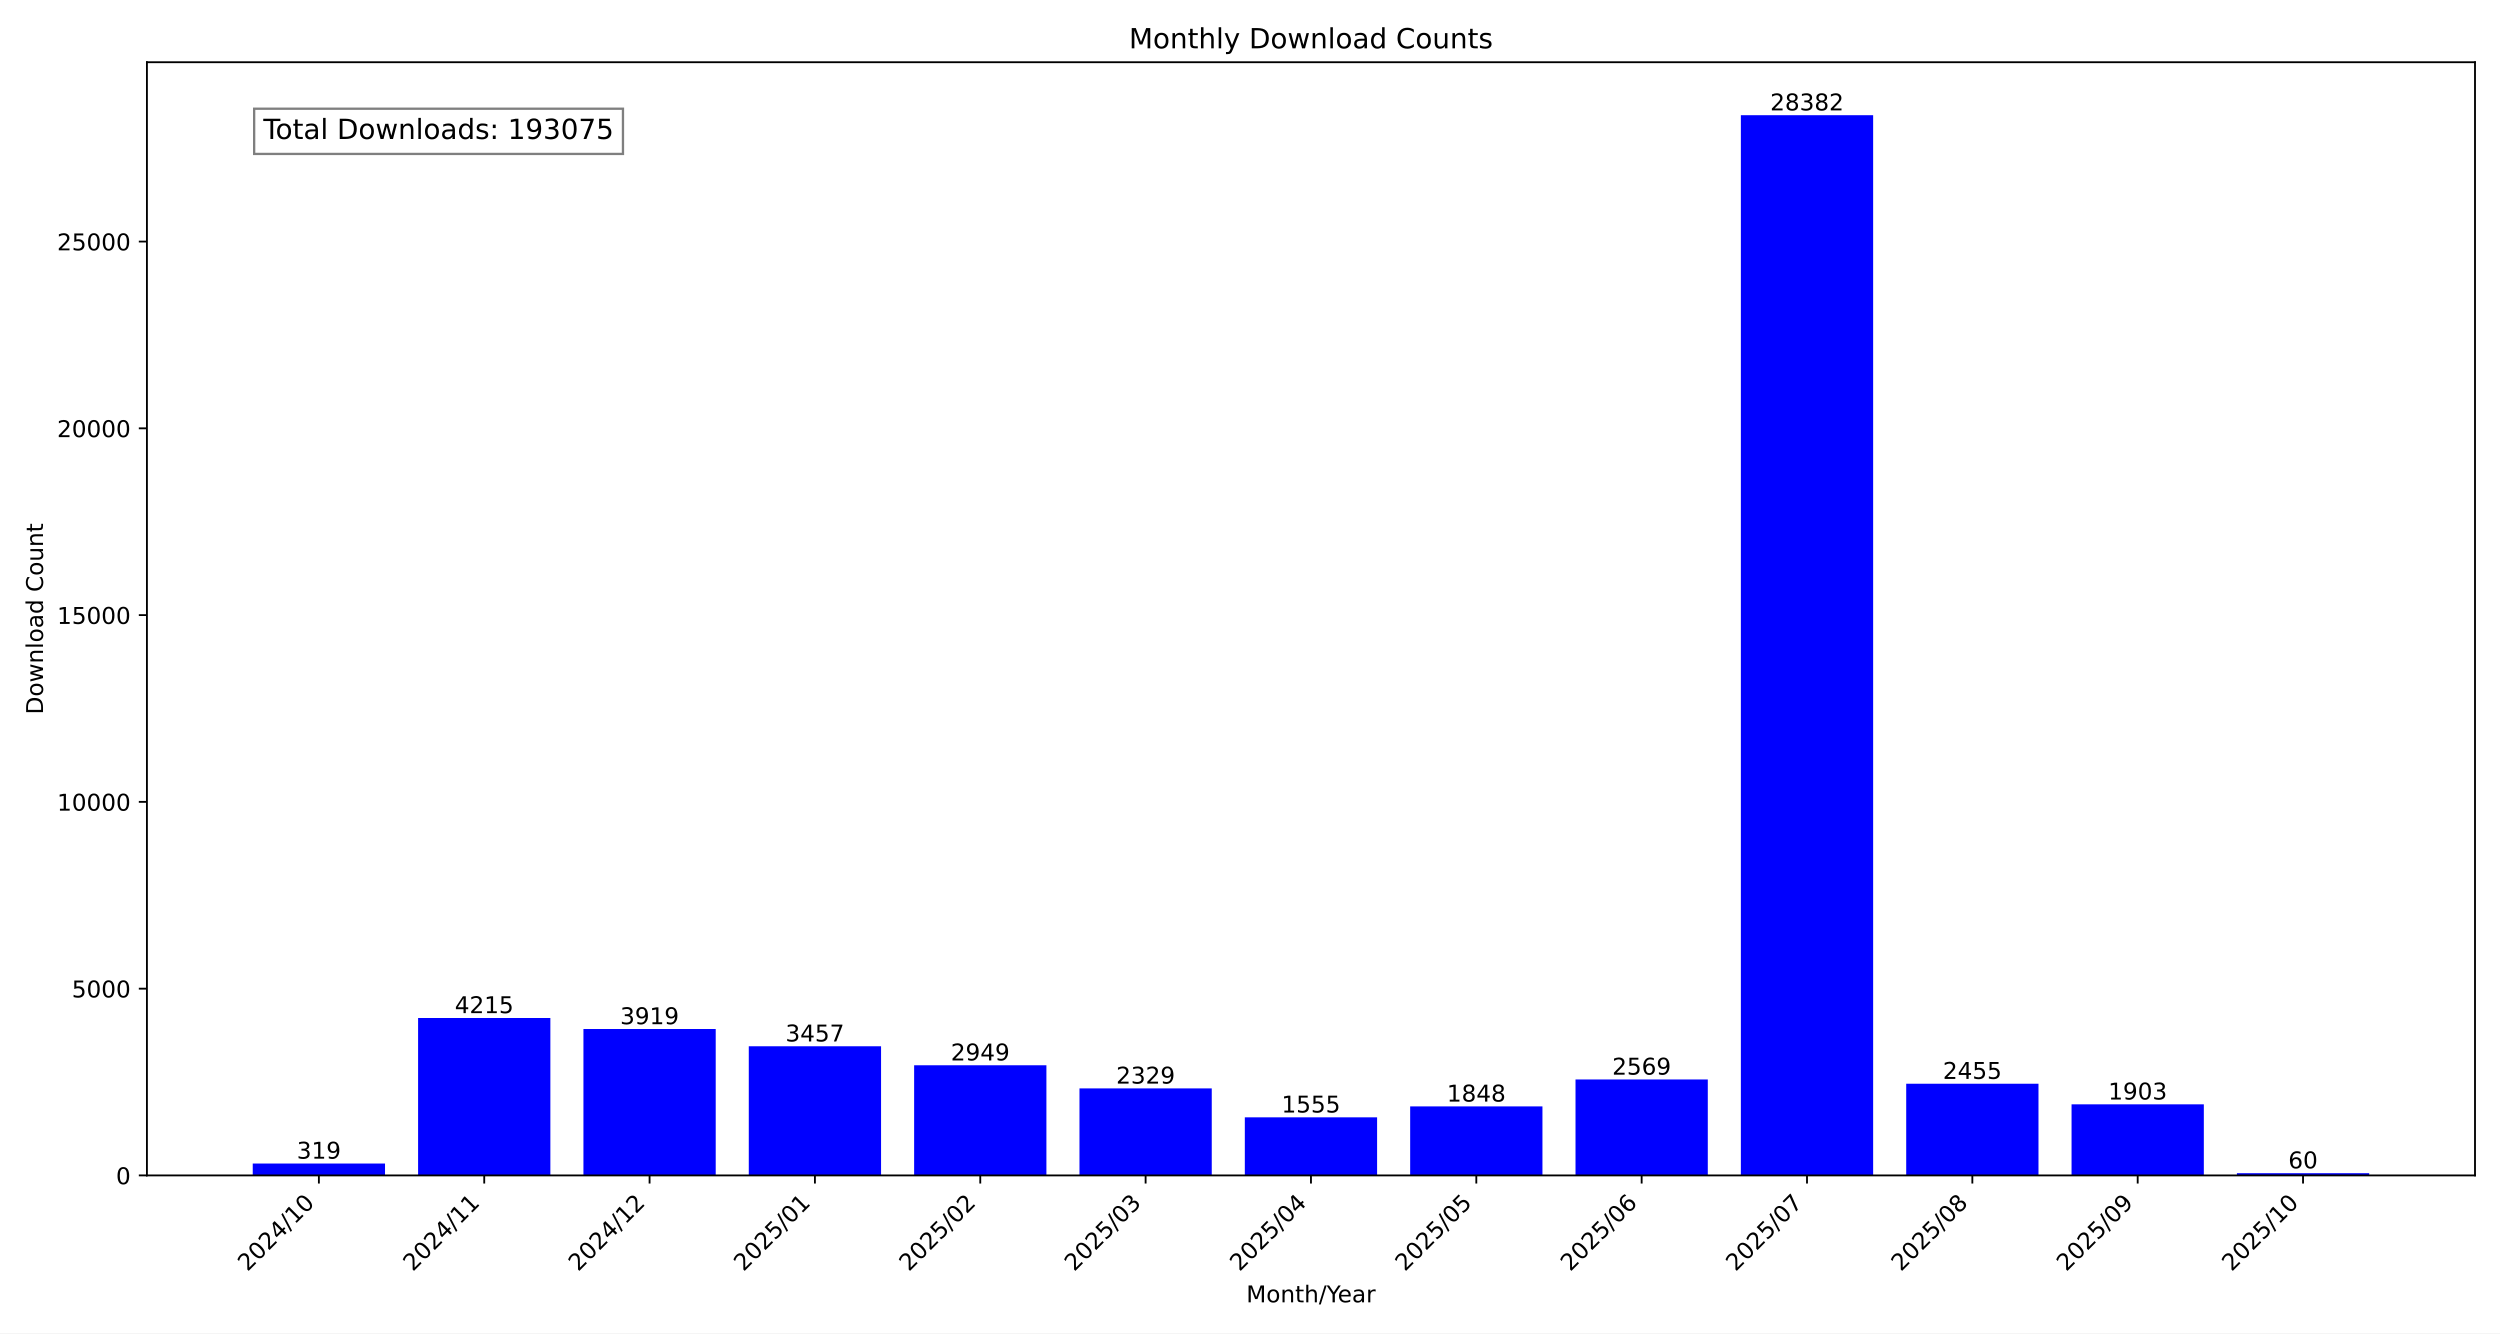
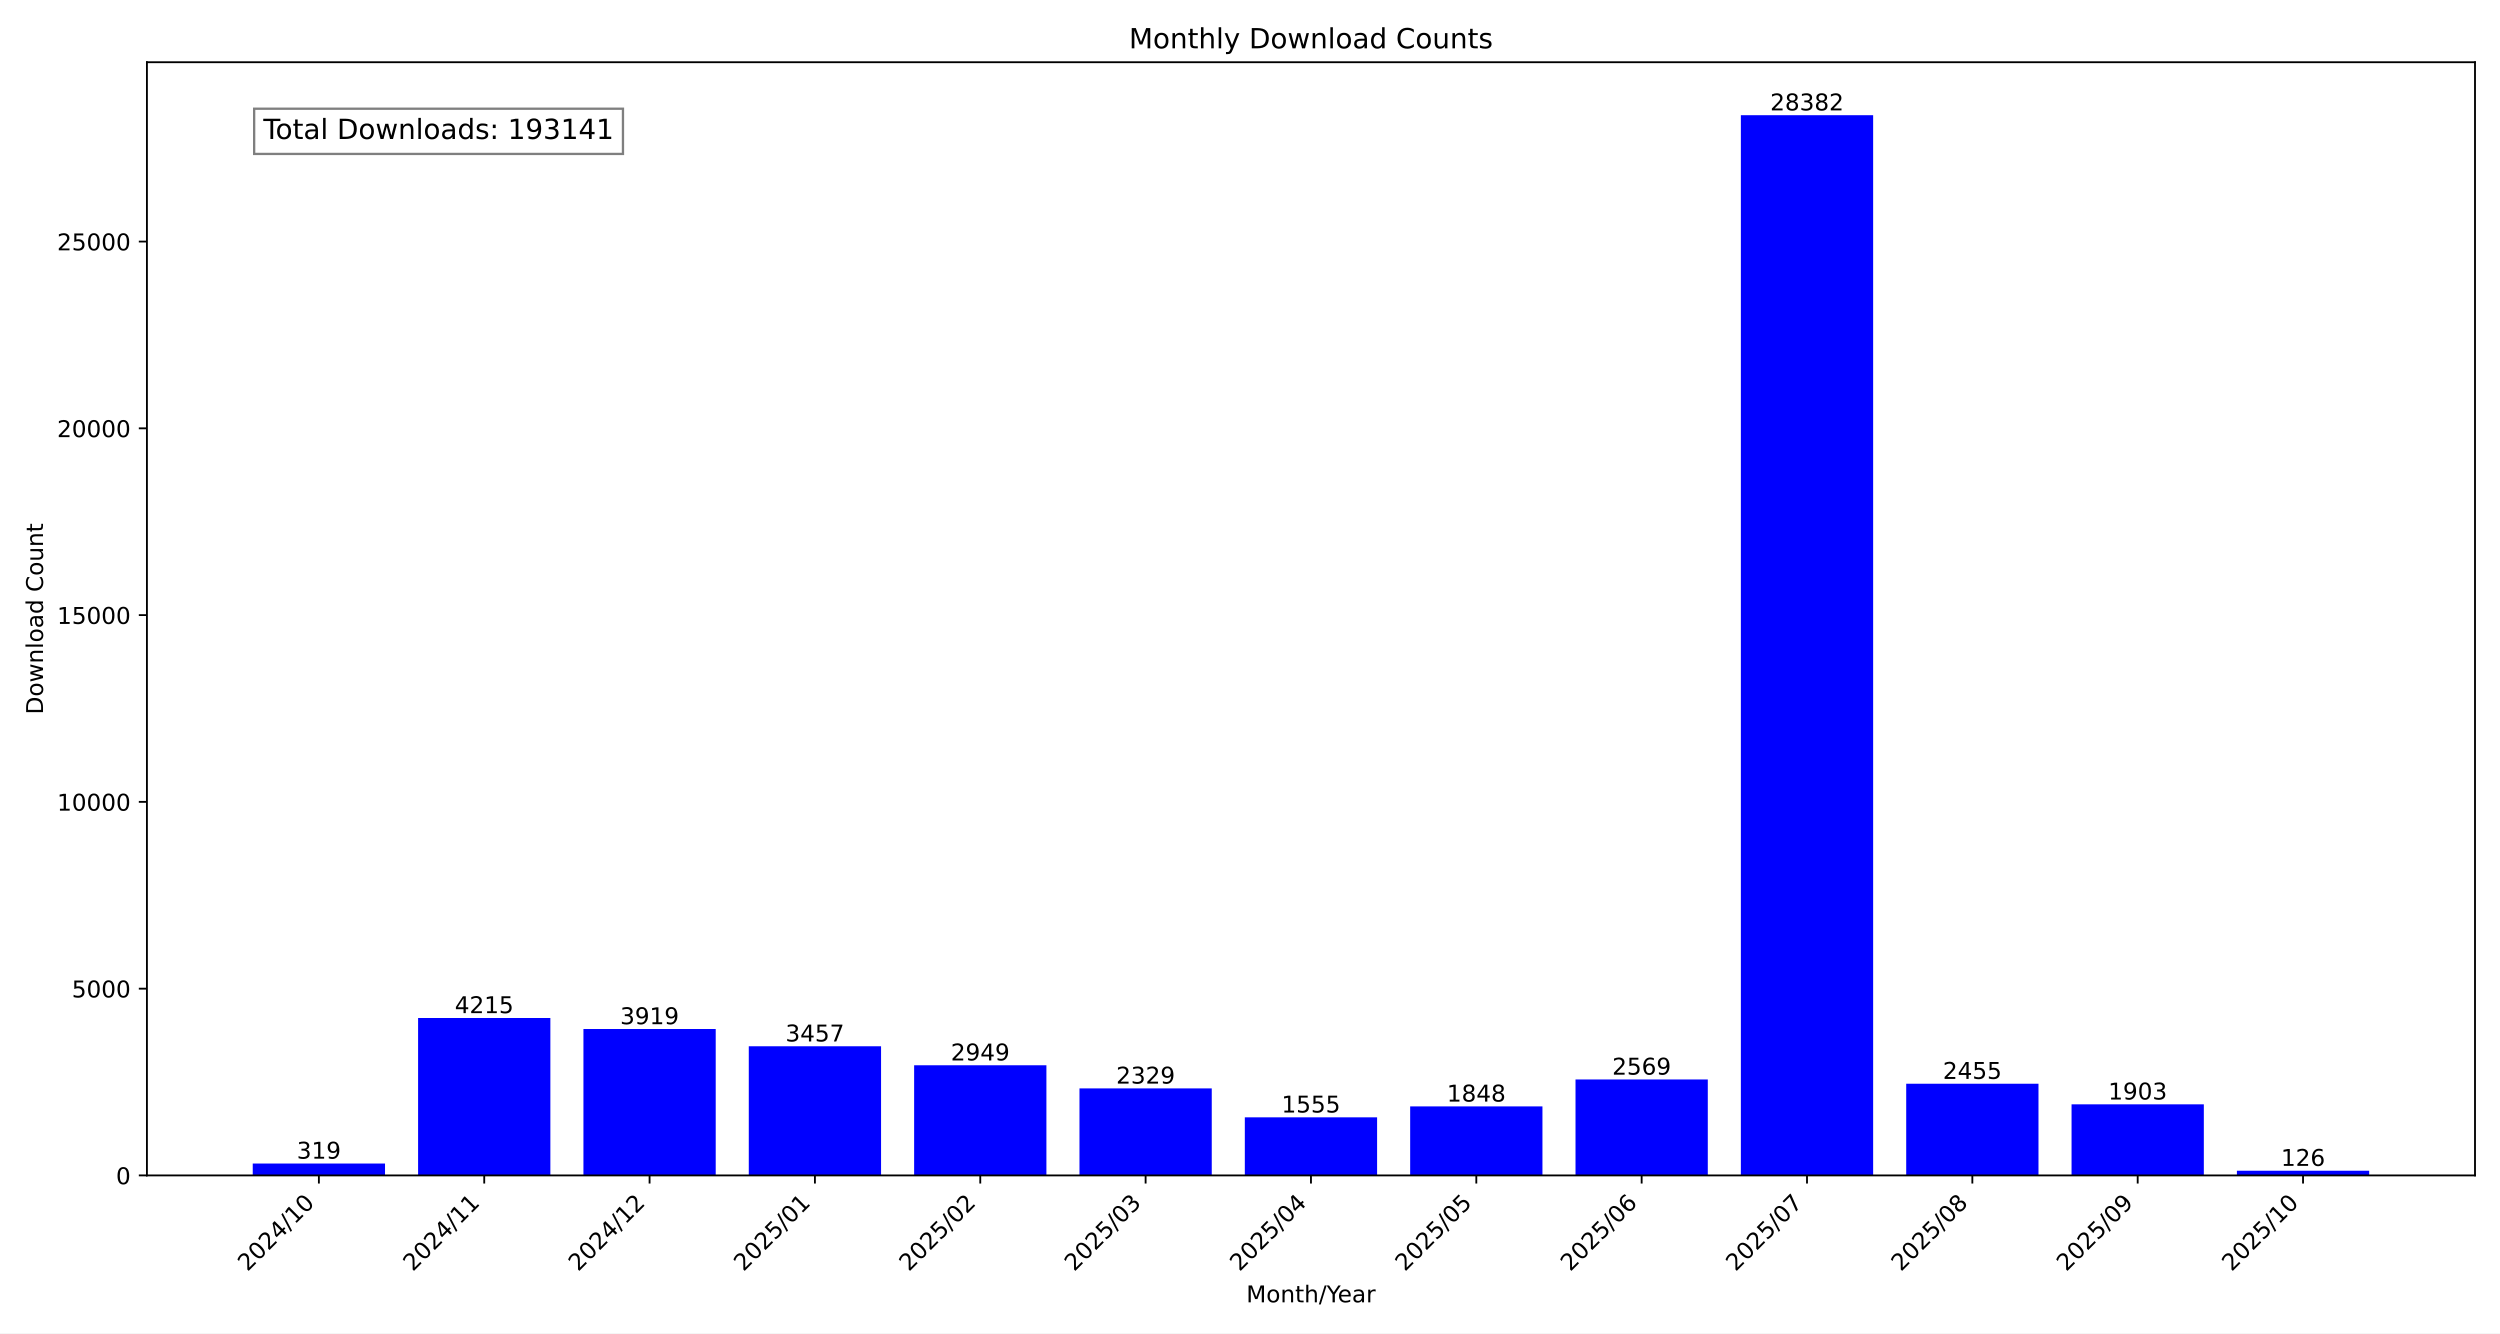
<svg xmlns="http://www.w3.org/2000/svg" xmlns:xlink="http://www.w3.org/1999/xlink" width="1080pt" height="576pt" viewBox="0 0 1080 576" version="1.1">
  <defs>
    <style type="text/css">*{stroke-linejoin: round; stroke-linecap: butt}</style>
  </defs>
  <g id="figure_1">
    <g id="patch_1">
      <path d="M 0 576  L 1080 576  L 1080 0  L 0 0  z " style="fill: #ffffff" />
    </g>
    <g id="axes_1">
      <g id="patch_2">
        <path d="M 63.47 507.782  L 1069.2 507.782  L 1069.2 26.88  L 63.47 26.88  z " style="fill: #ffffff" />
      </g>
      <g id="patch_3">
-         <path d="M 109.185 507.782  L 166.329 507.782  L 166.329 502.634  L 109.185 502.634  z " clip-path="url(#p6f3973103b)" style="fill: #0000ff" />
+         <path d="M 109.185 507.782  L 166.329 507.782  L 166.329 502.634  L 109.185 502.634  z " clip-path="url(#pf868f8eb33)" style="fill: #0000ff" />
      </g>
      <g id="patch_4">
-         <path d="M 180.615 507.782  L 237.758 507.782  L 237.758 439.764  L 180.615 439.764  z " clip-path="url(#p6f3973103b)" style="fill: #0000ff" />
+         <path d="M 180.615 507.782  L 237.758 507.782  L 237.758 439.764  L 180.615 439.764  z " clip-path="url(#pf868f8eb33)" style="fill: #0000ff" />
      </g>
      <g id="patch_5">
-         <path d="M 252.044 507.782  L 309.188 507.782  L 309.188 444.541  L 252.044 444.541  z " clip-path="url(#p6f3973103b)" style="fill: #0000ff" />
+         <path d="M 252.044 507.782  L 309.188 507.782  L 309.188 444.541  L 252.044 444.541  z " clip-path="url(#pf868f8eb33)" style="fill: #0000ff" />
      </g>
      <g id="patch_6">
-         <path d="M 323.474 507.782  L 380.618 507.782  L 380.618 451.996  L 323.474 451.996  z " clip-path="url(#p6f3973103b)" style="fill: #0000ff" />
+         <path d="M 323.474 507.782  L 380.618 507.782  L 380.618 451.996  L 323.474 451.996  z " clip-path="url(#pf868f8eb33)" style="fill: #0000ff" />
      </g>
      <g id="patch_7">
-         <path d="M 394.904 507.782  L 452.048 507.782  L 452.048 460.194  L 394.904 460.194  z " clip-path="url(#p6f3973103b)" style="fill: #0000ff" />
+         <path d="M 394.904 507.782  L 452.048 507.782  L 452.048 460.194  L 394.904 460.194  z " clip-path="url(#pf868f8eb33)" style="fill: #0000ff" />
      </g>
      <g id="patch_8">
-         <path d="M 466.333 507.782  L 523.477 507.782  L 523.477 470.199  L 466.333 470.199  z " clip-path="url(#p6f3973103b)" style="fill: #0000ff" />
+         <path d="M 466.333 507.782  L 523.477 507.782  L 523.477 470.199  L 466.333 470.199  z " clip-path="url(#pf868f8eb33)" style="fill: #0000ff" />
      </g>
      <g id="patch_9">
-         <path d="M 537.763 507.782  L 594.907 507.782  L 594.907 482.689  L 537.763 482.689  z " clip-path="url(#p6f3973103b)" style="fill: #0000ff" />
+         <path d="M 537.763 507.782  L 594.907 507.782  L 594.907 482.689  L 537.763 482.689  z " clip-path="url(#pf868f8eb33)" style="fill: #0000ff" />
      </g>
      <g id="patch_10">
-         <path d="M 609.193 507.782  L 666.337 507.782  L 666.337 477.961  L 609.193 477.961  z " clip-path="url(#p6f3973103b)" style="fill: #0000ff" />
+         <path d="M 609.193 507.782  L 666.337 507.782  L 666.337 477.961  L 609.193 477.961  z " clip-path="url(#pf868f8eb33)" style="fill: #0000ff" />
      </g>
      <g id="patch_11">
-         <path d="M 680.622 507.782  L 737.766 507.782  L 737.766 466.326  L 680.622 466.326  z " clip-path="url(#p6f3973103b)" style="fill: #0000ff" />
+         <path d="M 680.622 507.782  L 737.766 507.782  L 737.766 466.326  L 680.622 466.326  z " clip-path="url(#pf868f8eb33)" style="fill: #0000ff" />
      </g>
      <g id="patch_12">
-         <path d="M 752.052 507.782  L 809.196 507.782  L 809.196 49.78  L 752.052 49.78  z " clip-path="url(#p6f3973103b)" style="fill: #0000ff" />
+         <path d="M 752.052 507.782  L 809.196 507.782  L 809.196 49.78  L 752.052 49.78  z " clip-path="url(#pf868f8eb33)" style="fill: #0000ff" />
      </g>
      <g id="patch_13">
-         <path d="M 823.482 507.782  L 880.626 507.782  L 880.626 468.165  L 823.482 468.165  z " clip-path="url(#p6f3973103b)" style="fill: #0000ff" />
+         <path d="M 823.482 507.782  L 880.626 507.782  L 880.626 468.165  L 823.482 468.165  z " clip-path="url(#pf868f8eb33)" style="fill: #0000ff" />
      </g>
      <g id="patch_14">
-         <path d="M 894.912 507.782  L 952.055 507.782  L 952.055 477.073  L 894.912 477.073  z " clip-path="url(#p6f3973103b)" style="fill: #0000ff" />
+         <path d="M 894.912 507.782  L 952.055 507.782  L 952.055 477.073  L 894.912 477.073  z " clip-path="url(#pf868f8eb33)" style="fill: #0000ff" />
      </g>
      <g id="patch_15">
-         <path d="M 966.341 507.782  L 1023.485 507.782  L 1023.485 506.814  L 966.341 506.814  z " clip-path="url(#p6f3973103b)" style="fill: #0000ff" />
+         <path d="M 966.341 507.782  L 1023.485 507.782  L 1023.485 505.749  L 966.341 505.749  z " clip-path="url(#pf868f8eb33)" style="fill: #0000ff" />
      </g>
      <g id="matplotlib.axis_1">
        <g id="xtick_1">
          <g id="line2d_1">
            <defs>
-               <path id="mba2d83f02d" d="M 0 0  L 0 3.5  " style="stroke: #000000; stroke-width: 0.8" />
+               <path id="m329d35e601" d="M 0 0  L 0 3.5  " style="stroke: #000000; stroke-width: 0.8" />
            </defs>
            <g>
-               <use xlink:href="#mba2d83f02d" x="137.757" y="507.782" style="stroke: #000000; stroke-width: 0.8" />
+               <use xlink:href="#m329d35e601" x="137.757" y="507.782" style="stroke: #000000; stroke-width: 0.8" />
            </g>
          </g>
          <g id="text_1">
            <g transform="translate(106.9104 549.5306) rotate(-45) scale(0.1 -0.1)">
              <defs>
                <path id="DejaVuSans-32" d="M 1228 531  L 3431 531  L 3431 0  L 469 0  L 469 531  Q 828 903 1448 1529  Q 2069 2156 2228 2338  Q 2531 2678 2651 2914  Q 2772 3150 2772 3378  Q 2772 3750 2511 3984  Q 2250 4219 1831 4219  Q 1534 4219 1204 4116  Q 875 4013 500 3803  L 500 4441  Q 881 4594 1212 4672  Q 1544 4750 1819 4750  Q 2544 4750 2975 4387  Q 3406 4025 3406 3419  Q 3406 3131 3298 2873  Q 3191 2616 2906 2266  Q 2828 2175 2409 1742  Q 1991 1309 1228 531  z " transform="scale(0.015625)" />
                <path id="DejaVuSans-30" d="M 2034 4250  Q 1547 4250 1301 3770  Q 1056 3291 1056 2328  Q 1056 1369 1301 889  Q 1547 409 2034 409  Q 2525 409 2770 889  Q 3016 1369 3016 2328  Q 3016 3291 2770 3770  Q 2525 4250 2034 4250  z M 2034 4750  Q 2819 4750 3233 4129  Q 3647 3509 3647 2328  Q 3647 1150 3233 529  Q 2819 -91 2034 -91  Q 1250 -91 836 529  Q 422 1150 422 2328  Q 422 3509 836 4129  Q 1250 4750 2034 4750  z " transform="scale(0.015625)" />
                <path id="DejaVuSans-34" d="M 2419 4116  L 825 1625  L 2419 1625  L 2419 4116  z M 2253 4666  L 3047 4666  L 3047 1625  L 3713 1625  L 3713 1100  L 3047 1100  L 3047 0  L 2419 0  L 2419 1100  L 313 1100  L 313 1709  L 2253 4666  z " transform="scale(0.015625)" />
                <path id="DejaVuSans-2f" d="M 1625 4666  L 2156 4666  L 531 -594  L 0 -594  L 1625 4666  z " transform="scale(0.015625)" />
                <path id="DejaVuSans-31" d="M 794 531  L 1825 531  L 1825 4091  L 703 3866  L 703 4441  L 1819 4666  L 2450 4666  L 2450 531  L 3481 531  L 3481 0  L 794 0  L 794 531  z " transform="scale(0.015625)" />
              </defs>
              <use xlink:href="#DejaVuSans-32" />
              <use xlink:href="#DejaVuSans-30" x="63.623" />
              <use xlink:href="#DejaVuSans-32" x="127.246" />
              <use xlink:href="#DejaVuSans-34" x="190.869" />
              <use xlink:href="#DejaVuSans-2f" x="254.492" />
              <use xlink:href="#DejaVuSans-31" x="288.184" />
              <use xlink:href="#DejaVuSans-30" x="351.807" />
            </g>
          </g>
        </g>
        <g id="xtick_2">
          <g id="line2d_2">
            <g>
-               <use xlink:href="#mba2d83f02d" x="209.187" y="507.782" style="stroke: #000000; stroke-width: 0.8" />
+               <use xlink:href="#m329d35e601" x="209.187" y="507.782" style="stroke: #000000; stroke-width: 0.8" />
            </g>
          </g>
          <g id="text_2">
            <g transform="translate(178.3401 549.5306) rotate(-45) scale(0.1 -0.1)">
              <use xlink:href="#DejaVuSans-32" />
              <use xlink:href="#DejaVuSans-30" x="63.623" />
              <use xlink:href="#DejaVuSans-32" x="127.246" />
              <use xlink:href="#DejaVuSans-34" x="190.869" />
              <use xlink:href="#DejaVuSans-2f" x="254.492" />
              <use xlink:href="#DejaVuSans-31" x="288.184" />
              <use xlink:href="#DejaVuSans-31" x="351.807" />
            </g>
          </g>
        </g>
        <g id="xtick_3">
          <g id="line2d_3">
            <g>
-               <use xlink:href="#mba2d83f02d" x="280.616" y="507.782" style="stroke: #000000; stroke-width: 0.8" />
+               <use xlink:href="#m329d35e601" x="280.616" y="507.782" style="stroke: #000000; stroke-width: 0.8" />
            </g>
          </g>
          <g id="text_3">
            <g transform="translate(249.7698 549.5306) rotate(-45) scale(0.1 -0.1)">
              <use xlink:href="#DejaVuSans-32" />
              <use xlink:href="#DejaVuSans-30" x="63.623" />
              <use xlink:href="#DejaVuSans-32" x="127.246" />
              <use xlink:href="#DejaVuSans-34" x="190.869" />
              <use xlink:href="#DejaVuSans-2f" x="254.492" />
              <use xlink:href="#DejaVuSans-31" x="288.184" />
              <use xlink:href="#DejaVuSans-32" x="351.807" />
            </g>
          </g>
        </g>
        <g id="xtick_4">
          <g id="line2d_4">
            <g>
-               <use xlink:href="#mba2d83f02d" x="352.046" y="507.782" style="stroke: #000000; stroke-width: 0.8" />
+               <use xlink:href="#m329d35e601" x="352.046" y="507.782" style="stroke: #000000; stroke-width: 0.8" />
            </g>
          </g>
          <g id="text_4">
            <g transform="translate(321.1995 549.5306) rotate(-45) scale(0.1 -0.1)">
              <defs>
                <path id="DejaVuSans-35" d="M 691 4666  L 3169 4666  L 3169 4134  L 1269 4134  L 1269 2991  Q 1406 3038 1543 3061  Q 1681 3084 1819 3084  Q 2600 3084 3056 2656  Q 3513 2228 3513 1497  Q 3513 744 3044 326  Q 2575 -91 1722 -91  Q 1428 -91 1123 -41  Q 819 9 494 109  L 494 744  Q 775 591 1075 516  Q 1375 441 1709 441  Q 2250 441 2565 725  Q 2881 1009 2881 1497  Q 2881 1984 2565 2268  Q 2250 2553 1709 2553  Q 1456 2553 1204 2497  Q 953 2441 691 2322  L 691 4666  z " transform="scale(0.015625)" />
              </defs>
              <use xlink:href="#DejaVuSans-32" />
              <use xlink:href="#DejaVuSans-30" x="63.623" />
              <use xlink:href="#DejaVuSans-32" x="127.246" />
              <use xlink:href="#DejaVuSans-35" x="190.869" />
              <use xlink:href="#DejaVuSans-2f" x="254.492" />
              <use xlink:href="#DejaVuSans-30" x="288.184" />
              <use xlink:href="#DejaVuSans-31" x="351.807" />
            </g>
          </g>
        </g>
        <g id="xtick_5">
          <g id="line2d_5">
            <g>
-               <use xlink:href="#mba2d83f02d" x="423.476" y="507.782" style="stroke: #000000; stroke-width: 0.8" />
+               <use xlink:href="#m329d35e601" x="423.476" y="507.782" style="stroke: #000000; stroke-width: 0.8" />
            </g>
          </g>
          <g id="text_5">
            <g transform="translate(392.6292 549.5306) rotate(-45) scale(0.1 -0.1)">
              <use xlink:href="#DejaVuSans-32" />
              <use xlink:href="#DejaVuSans-30" x="63.623" />
              <use xlink:href="#DejaVuSans-32" x="127.246" />
              <use xlink:href="#DejaVuSans-35" x="190.869" />
              <use xlink:href="#DejaVuSans-2f" x="254.492" />
              <use xlink:href="#DejaVuSans-30" x="288.184" />
              <use xlink:href="#DejaVuSans-32" x="351.807" />
            </g>
          </g>
        </g>
        <g id="xtick_6">
          <g id="line2d_6">
            <g>
-               <use xlink:href="#mba2d83f02d" x="494.905" y="507.782" style="stroke: #000000; stroke-width: 0.8" />
+               <use xlink:href="#m329d35e601" x="494.905" y="507.782" style="stroke: #000000; stroke-width: 0.8" />
            </g>
          </g>
          <g id="text_6">
            <g transform="translate(464.0589 549.5306) rotate(-45) scale(0.1 -0.1)">
              <defs>
                <path id="DejaVuSans-33" d="M 2597 2516  Q 3050 2419 3304 2112  Q 3559 1806 3559 1356  Q 3559 666 3084 287  Q 2609 -91 1734 -91  Q 1441 -91 1130 -33  Q 819 25 488 141  L 488 750  Q 750 597 1062 519  Q 1375 441 1716 441  Q 2309 441 2620 675  Q 2931 909 2931 1356  Q 2931 1769 2642 2001  Q 2353 2234 1838 2234  L 1294 2234  L 1294 2753  L 1863 2753  Q 2328 2753 2575 2939  Q 2822 3125 2822 3475  Q 2822 3834 2567 4026  Q 2313 4219 1838 4219  Q 1578 4219 1281 4162  Q 984 4106 628 3988  L 628 4550  Q 988 4650 1302 4700  Q 1616 4750 1894 4750  Q 2613 4750 3031 4423  Q 3450 4097 3450 3541  Q 3450 3153 3228 2886  Q 3006 2619 2597 2516  z " transform="scale(0.015625)" />
              </defs>
              <use xlink:href="#DejaVuSans-32" />
              <use xlink:href="#DejaVuSans-30" x="63.623" />
              <use xlink:href="#DejaVuSans-32" x="127.246" />
              <use xlink:href="#DejaVuSans-35" x="190.869" />
              <use xlink:href="#DejaVuSans-2f" x="254.492" />
              <use xlink:href="#DejaVuSans-30" x="288.184" />
              <use xlink:href="#DejaVuSans-33" x="351.807" />
            </g>
          </g>
        </g>
        <g id="xtick_7">
          <g id="line2d_7">
            <g>
-               <use xlink:href="#mba2d83f02d" x="566.335" y="507.782" style="stroke: #000000; stroke-width: 0.8" />
+               <use xlink:href="#m329d35e601" x="566.335" y="507.782" style="stroke: #000000; stroke-width: 0.8" />
            </g>
          </g>
          <g id="text_7">
            <g transform="translate(535.4886 549.5306) rotate(-45) scale(0.1 -0.1)">
              <use xlink:href="#DejaVuSans-32" />
              <use xlink:href="#DejaVuSans-30" x="63.623" />
              <use xlink:href="#DejaVuSans-32" x="127.246" />
              <use xlink:href="#DejaVuSans-35" x="190.869" />
              <use xlink:href="#DejaVuSans-2f" x="254.492" />
              <use xlink:href="#DejaVuSans-30" x="288.184" />
              <use xlink:href="#DejaVuSans-34" x="351.807" />
            </g>
          </g>
        </g>
        <g id="xtick_8">
          <g id="line2d_8">
            <g>
-               <use xlink:href="#mba2d83f02d" x="637.765" y="507.782" style="stroke: #000000; stroke-width: 0.8" />
+               <use xlink:href="#m329d35e601" x="637.765" y="507.782" style="stroke: #000000; stroke-width: 0.8" />
            </g>
          </g>
          <g id="text_8">
            <g transform="translate(606.9183 549.5306) rotate(-45) scale(0.1 -0.1)">
              <use xlink:href="#DejaVuSans-32" />
              <use xlink:href="#DejaVuSans-30" x="63.623" />
              <use xlink:href="#DejaVuSans-32" x="127.246" />
              <use xlink:href="#DejaVuSans-35" x="190.869" />
              <use xlink:href="#DejaVuSans-2f" x="254.492" />
              <use xlink:href="#DejaVuSans-30" x="288.184" />
              <use xlink:href="#DejaVuSans-35" x="351.807" />
            </g>
          </g>
        </g>
        <g id="xtick_9">
          <g id="line2d_9">
            <g>
-               <use xlink:href="#mba2d83f02d" x="709.194" y="507.782" style="stroke: #000000; stroke-width: 0.8" />
+               <use xlink:href="#m329d35e601" x="709.194" y="507.782" style="stroke: #000000; stroke-width: 0.8" />
            </g>
          </g>
          <g id="text_9">
            <g transform="translate(678.3479 549.5306) rotate(-45) scale(0.1 -0.1)">
              <defs>
                <path id="DejaVuSans-36" d="M 2113 2584  Q 1688 2584 1439 2293  Q 1191 2003 1191 1497  Q 1191 994 1439 701  Q 1688 409 2113 409  Q 2538 409 2786 701  Q 3034 994 3034 1497  Q 3034 2003 2786 2293  Q 2538 2584 2113 2584  z M 3366 4563  L 3366 3988  Q 3128 4100 2886 4159  Q 2644 4219 2406 4219  Q 1781 4219 1451 3797  Q 1122 3375 1075 2522  Q 1259 2794 1537 2939  Q 1816 3084 2150 3084  Q 2853 3084 3261 2657  Q 3669 2231 3669 1497  Q 3669 778 3244 343  Q 2819 -91 2113 -91  Q 1303 -91 875 529  Q 447 1150 447 2328  Q 447 3434 972 4092  Q 1497 4750 2381 4750  Q 2619 4750 2861 4703  Q 3103 4656 3366 4563  z " transform="scale(0.015625)" />
              </defs>
              <use xlink:href="#DejaVuSans-32" />
              <use xlink:href="#DejaVuSans-30" x="63.623" />
              <use xlink:href="#DejaVuSans-32" x="127.246" />
              <use xlink:href="#DejaVuSans-35" x="190.869" />
              <use xlink:href="#DejaVuSans-2f" x="254.492" />
              <use xlink:href="#DejaVuSans-30" x="288.184" />
              <use xlink:href="#DejaVuSans-36" x="351.807" />
            </g>
          </g>
        </g>
        <g id="xtick_10">
          <g id="line2d_10">
            <g>
-               <use xlink:href="#mba2d83f02d" x="780.624" y="507.782" style="stroke: #000000; stroke-width: 0.8" />
+               <use xlink:href="#m329d35e601" x="780.624" y="507.782" style="stroke: #000000; stroke-width: 0.8" />
            </g>
          </g>
          <g id="text_10">
            <g transform="translate(749.7776 549.5306) rotate(-45) scale(0.1 -0.1)">
              <defs>
                <path id="DejaVuSans-37" d="M 525 4666  L 3525 4666  L 3525 4397  L 1831 0  L 1172 0  L 2766 4134  L 525 4134  L 525 4666  z " transform="scale(0.015625)" />
              </defs>
              <use xlink:href="#DejaVuSans-32" />
              <use xlink:href="#DejaVuSans-30" x="63.623" />
              <use xlink:href="#DejaVuSans-32" x="127.246" />
              <use xlink:href="#DejaVuSans-35" x="190.869" />
              <use xlink:href="#DejaVuSans-2f" x="254.492" />
              <use xlink:href="#DejaVuSans-30" x="288.184" />
              <use xlink:href="#DejaVuSans-37" x="351.807" />
            </g>
          </g>
        </g>
        <g id="xtick_11">
          <g id="line2d_11">
            <g>
-               <use xlink:href="#mba2d83f02d" x="852.054" y="507.782" style="stroke: #000000; stroke-width: 0.8" />
+               <use xlink:href="#m329d35e601" x="852.054" y="507.782" style="stroke: #000000; stroke-width: 0.8" />
            </g>
          </g>
          <g id="text_11">
            <g transform="translate(821.2073 549.5306) rotate(-45) scale(0.1 -0.1)">
              <defs>
                <path id="DejaVuSans-38" d="M 2034 2216  Q 1584 2216 1326 1975  Q 1069 1734 1069 1313  Q 1069 891 1326 650  Q 1584 409 2034 409  Q 2484 409 2743 651  Q 3003 894 3003 1313  Q 3003 1734 2745 1975  Q 2488 2216 2034 2216  z M 1403 2484  Q 997 2584 770 2862  Q 544 3141 544 3541  Q 544 4100 942 4425  Q 1341 4750 2034 4750  Q 2731 4750 3128 4425  Q 3525 4100 3525 3541  Q 3525 3141 3298 2862  Q 3072 2584 2669 2484  Q 3125 2378 3379 2068  Q 3634 1759 3634 1313  Q 3634 634 3220 271  Q 2806 -91 2034 -91  Q 1263 -91 848 271  Q 434 634 434 1313  Q 434 1759 690 2068  Q 947 2378 1403 2484  z M 1172 3481  Q 1172 3119 1398 2916  Q 1625 2713 2034 2713  Q 2441 2713 2670 2916  Q 2900 3119 2900 3481  Q 2900 3844 2670 4047  Q 2441 4250 2034 4250  Q 1625 4250 1398 4047  Q 1172 3844 1172 3481  z " transform="scale(0.015625)" />
              </defs>
              <use xlink:href="#DejaVuSans-32" />
              <use xlink:href="#DejaVuSans-30" x="63.623" />
              <use xlink:href="#DejaVuSans-32" x="127.246" />
              <use xlink:href="#DejaVuSans-35" x="190.869" />
              <use xlink:href="#DejaVuSans-2f" x="254.492" />
              <use xlink:href="#DejaVuSans-30" x="288.184" />
              <use xlink:href="#DejaVuSans-38" x="351.807" />
            </g>
          </g>
        </g>
        <g id="xtick_12">
          <g id="line2d_12">
            <g>
-               <use xlink:href="#mba2d83f02d" x="923.483" y="507.782" style="stroke: #000000; stroke-width: 0.8" />
+               <use xlink:href="#m329d35e601" x="923.483" y="507.782" style="stroke: #000000; stroke-width: 0.8" />
            </g>
          </g>
          <g id="text_12">
            <g transform="translate(892.637 549.5306) rotate(-45) scale(0.1 -0.1)">
              <defs>
                <path id="DejaVuSans-39" d="M 703 97  L 703 672  Q 941 559 1184 500  Q 1428 441 1663 441  Q 2288 441 2617 861  Q 2947 1281 2994 2138  Q 2813 1869 2534 1725  Q 2256 1581 1919 1581  Q 1219 1581 811 2004  Q 403 2428 403 3163  Q 403 3881 828 4315  Q 1253 4750 1959 4750  Q 2769 4750 3195 4129  Q 3622 3509 3622 2328  Q 3622 1225 3098 567  Q 2575 -91 1691 -91  Q 1453 -91 1209 -44  Q 966 3 703 97  z M 1959 2075  Q 2384 2075 2632 2365  Q 2881 2656 2881 3163  Q 2881 3666 2632 3958  Q 2384 4250 1959 4250  Q 1534 4250 1286 3958  Q 1038 3666 1038 3163  Q 1038 2656 1286 2365  Q 1534 2075 1959 2075  z " transform="scale(0.015625)" />
              </defs>
              <use xlink:href="#DejaVuSans-32" />
              <use xlink:href="#DejaVuSans-30" x="63.623" />
              <use xlink:href="#DejaVuSans-32" x="127.246" />
              <use xlink:href="#DejaVuSans-35" x="190.869" />
              <use xlink:href="#DejaVuSans-2f" x="254.492" />
              <use xlink:href="#DejaVuSans-30" x="288.184" />
              <use xlink:href="#DejaVuSans-39" x="351.807" />
            </g>
          </g>
        </g>
        <g id="xtick_13">
          <g id="line2d_13">
            <g>
-               <use xlink:href="#mba2d83f02d" x="994.913" y="507.782" style="stroke: #000000; stroke-width: 0.8" />
+               <use xlink:href="#m329d35e601" x="994.913" y="507.782" style="stroke: #000000; stroke-width: 0.8" />
            </g>
          </g>
          <g id="text_13">
            <g transform="translate(964.0667 549.5306) rotate(-45) scale(0.1 -0.1)">
              <use xlink:href="#DejaVuSans-32" />
              <use xlink:href="#DejaVuSans-30" x="63.623" />
              <use xlink:href="#DejaVuSans-32" x="127.246" />
              <use xlink:href="#DejaVuSans-35" x="190.869" />
              <use xlink:href="#DejaVuSans-2f" x="254.492" />
              <use xlink:href="#DejaVuSans-31" x="288.184" />
              <use xlink:href="#DejaVuSans-30" x="351.807" />
            </g>
          </g>
        </g>
        <g id="text_14">
          <g transform="translate(538.392 562.5996) scale(0.1 -0.1)">
            <defs>
              <path id="DejaVuSans-4d" d="M 628 4666  L 1569 4666  L 2759 1491  L 3956 4666  L 4897 4666  L 4897 0  L 4281 0  L 4281 4097  L 3078 897  L 2444 897  L 1241 4097  L 1241 0  L 628 0  L 628 4666  z " transform="scale(0.015625)" />
              <path id="DejaVuSans-6f" d="M 1959 3097  Q 1497 3097 1228 2736  Q 959 2375 959 1747  Q 959 1119 1226 758  Q 1494 397 1959 397  Q 2419 397 2687 759  Q 2956 1122 2956 1747  Q 2956 2369 2687 2733  Q 2419 3097 1959 3097  z M 1959 3584  Q 2709 3584 3137 3096  Q 3566 2609 3566 1747  Q 3566 888 3137 398  Q 2709 -91 1959 -91  Q 1206 -91 779 398  Q 353 888 353 1747  Q 353 2609 779 3096  Q 1206 3584 1959 3584  z " transform="scale(0.015625)" />
              <path id="DejaVuSans-6e" d="M 3513 2113  L 3513 0  L 2938 0  L 2938 2094  Q 2938 2591 2744 2837  Q 2550 3084 2163 3084  Q 1697 3084 1428 2787  Q 1159 2491 1159 1978  L 1159 0  L 581 0  L 581 3500  L 1159 3500  L 1159 2956  Q 1366 3272 1645 3428  Q 1925 3584 2291 3584  Q 2894 3584 3203 3211  Q 3513 2838 3513 2113  z " transform="scale(0.015625)" />
              <path id="DejaVuSans-74" d="M 1172 4494  L 1172 3500  L 2356 3500  L 2356 3053  L 1172 3053  L 1172 1153  Q 1172 725 1289 603  Q 1406 481 1766 481  L 2356 481  L 2356 0  L 1766 0  Q 1100 0 847 248  Q 594 497 594 1153  L 594 3053  L 172 3053  L 172 3500  L 594 3500  L 594 4494  L 1172 4494  z " transform="scale(0.015625)" />
              <path id="DejaVuSans-68" d="M 3513 2113  L 3513 0  L 2938 0  L 2938 2094  Q 2938 2591 2744 2837  Q 2550 3084 2163 3084  Q 1697 3084 1428 2787  Q 1159 2491 1159 1978  L 1159 0  L 581 0  L 581 4863  L 1159 4863  L 1159 2956  Q 1366 3272 1645 3428  Q 1925 3584 2291 3584  Q 2894 3584 3203 3211  Q 3513 2838 3513 2113  z " transform="scale(0.015625)" />
              <path id="DejaVuSans-59" d="M -13 4666  L 666 4666  L 1959 2747  L 3244 4666  L 3922 4666  L 2272 2222  L 2272 0  L 1638 0  L 1638 2222  L -13 4666  z " transform="scale(0.015625)" />
              <path id="DejaVuSans-65" d="M 3597 1894  L 3597 1613  L 953 1613  Q 991 1019 1311 708  Q 1631 397 2203 397  Q 2534 397 2845 478  Q 3156 559 3463 722  L 3463 178  Q 3153 47 2828 -22  Q 2503 -91 2169 -91  Q 1331 -91 842 396  Q 353 884 353 1716  Q 353 2575 817 3079  Q 1281 3584 2069 3584  Q 2775 3584 3186 3129  Q 3597 2675 3597 1894  z M 3022 2063  Q 3016 2534 2758 2815  Q 2500 3097 2075 3097  Q 1594 3097 1305 2825  Q 1016 2553 972 2059  L 3022 2063  z " transform="scale(0.015625)" />
              <path id="DejaVuSans-61" d="M 2194 1759  Q 1497 1759 1228 1600  Q 959 1441 959 1056  Q 959 750 1161 570  Q 1363 391 1709 391  Q 2188 391 2477 730  Q 2766 1069 2766 1631  L 2766 1759  L 2194 1759  z M 3341 1997  L 3341 0  L 2766 0  L 2766 531  Q 2569 213 2275 61  Q 1981 -91 1556 -91  Q 1019 -91 701 211  Q 384 513 384 1019  Q 384 1609 779 1909  Q 1175 2209 1959 2209  L 2766 2209  L 2766 2266  Q 2766 2663 2505 2880  Q 2244 3097 1772 3097  Q 1472 3097 1187 3025  Q 903 2953 641 2809  L 641 3341  Q 956 3463 1253 3523  Q 1550 3584 1831 3584  Q 2591 3584 2966 3190  Q 3341 2797 3341 1997  z " transform="scale(0.015625)" />
              <path id="DejaVuSans-72" d="M 2631 2963  Q 2534 3019 2420 3045  Q 2306 3072 2169 3072  Q 1681 3072 1420 2755  Q 1159 2438 1159 1844  L 1159 0  L 581 0  L 581 3500  L 1159 3500  L 1159 2956  Q 1341 3275 1631 3429  Q 1922 3584 2338 3584  Q 2397 3584 2469 3576  Q 2541 3569 2628 3553  L 2631 2963  z " transform="scale(0.015625)" />
            </defs>
            <use xlink:href="#DejaVuSans-4d" />
            <use xlink:href="#DejaVuSans-6f" x="86.279" />
            <use xlink:href="#DejaVuSans-6e" x="147.461" />
            <use xlink:href="#DejaVuSans-74" x="210.84" />
            <use xlink:href="#DejaVuSans-68" x="250.049" />
            <use xlink:href="#DejaVuSans-2f" x="313.428" />
            <use xlink:href="#DejaVuSans-59" x="347.119" />
            <use xlink:href="#DejaVuSans-65" x="394.953" />
            <use xlink:href="#DejaVuSans-61" x="456.477" />
            <use xlink:href="#DejaVuSans-72" x="517.756" />
          </g>
        </g>
      </g>
      <g id="matplotlib.axis_2">
        <g id="ytick_1">
          <g id="line2d_14">
            <defs>
-               <path id="m8a9a3c897c" d="M 0 0  L -3.5 0  " style="stroke: #000000; stroke-width: 0.8" />
+               <path id="m86da0275c2" d="M 0 0  L -3.5 0  " style="stroke: #000000; stroke-width: 0.8" />
            </defs>
            <g>
-               <use xlink:href="#m8a9a3c897c" x="63.47" y="507.782" style="stroke: #000000; stroke-width: 0.8" />
+               <use xlink:href="#m86da0275c2" x="63.47" y="507.782" style="stroke: #000000; stroke-width: 0.8" />
            </g>
          </g>
          <g id="text_15">
            <g transform="translate(50.1075 511.581) scale(0.1 -0.1)">
              <use xlink:href="#DejaVuSans-30" />
            </g>
          </g>
        </g>
        <g id="ytick_2">
          <g id="line2d_15">
            <g>
-               <use xlink:href="#m8a9a3c897c" x="63.47" y="427.097" style="stroke: #000000; stroke-width: 0.8" />
+               <use xlink:href="#m86da0275c2" x="63.47" y="427.097" style="stroke: #000000; stroke-width: 0.8" />
            </g>
          </g>
          <g id="text_16">
            <g transform="translate(31.02 430.8958) scale(0.1 -0.1)">
              <use xlink:href="#DejaVuSans-35" />
              <use xlink:href="#DejaVuSans-30" x="63.623" />
              <use xlink:href="#DejaVuSans-30" x="127.246" />
              <use xlink:href="#DejaVuSans-30" x="190.869" />
            </g>
          </g>
        </g>
        <g id="ytick_3">
          <g id="line2d_16">
            <g>
-               <use xlink:href="#m8a9a3c897c" x="63.47" y="346.411" style="stroke: #000000; stroke-width: 0.8" />
+               <use xlink:href="#m86da0275c2" x="63.47" y="346.411" style="stroke: #000000; stroke-width: 0.8" />
            </g>
          </g>
          <g id="text_17">
            <g transform="translate(24.6575 350.2105) scale(0.1 -0.1)">
              <use xlink:href="#DejaVuSans-31" />
              <use xlink:href="#DejaVuSans-30" x="63.623" />
              <use xlink:href="#DejaVuSans-30" x="127.246" />
              <use xlink:href="#DejaVuSans-30" x="190.869" />
              <use xlink:href="#DejaVuSans-30" x="254.492" />
            </g>
          </g>
        </g>
        <g id="ytick_4">
          <g id="line2d_17">
            <g>
-               <use xlink:href="#m8a9a3c897c" x="63.47" y="265.726" style="stroke: #000000; stroke-width: 0.8" />
+               <use xlink:href="#m86da0275c2" x="63.47" y="265.726" style="stroke: #000000; stroke-width: 0.8" />
            </g>
          </g>
          <g id="text_18">
            <g transform="translate(24.6575 269.5253) scale(0.1 -0.1)">
              <use xlink:href="#DejaVuSans-31" />
              <use xlink:href="#DejaVuSans-35" x="63.623" />
              <use xlink:href="#DejaVuSans-30" x="127.246" />
              <use xlink:href="#DejaVuSans-30" x="190.869" />
              <use xlink:href="#DejaVuSans-30" x="254.492" />
            </g>
          </g>
        </g>
        <g id="ytick_5">
          <g id="line2d_18">
            <g>
-               <use xlink:href="#m8a9a3c897c" x="63.47" y="185.041" style="stroke: #000000; stroke-width: 0.8" />
+               <use xlink:href="#m86da0275c2" x="63.47" y="185.041" style="stroke: #000000; stroke-width: 0.8" />
            </g>
          </g>
          <g id="text_19">
            <g transform="translate(24.6575 188.84) scale(0.1 -0.1)">
              <use xlink:href="#DejaVuSans-32" />
              <use xlink:href="#DejaVuSans-30" x="63.623" />
              <use xlink:href="#DejaVuSans-30" x="127.246" />
              <use xlink:href="#DejaVuSans-30" x="190.869" />
              <use xlink:href="#DejaVuSans-30" x="254.492" />
            </g>
          </g>
        </g>
        <g id="ytick_6">
          <g id="line2d_19">
            <g>
-               <use xlink:href="#m8a9a3c897c" x="63.47" y="104.356" style="stroke: #000000; stroke-width: 0.8" />
+               <use xlink:href="#m86da0275c2" x="63.47" y="104.356" style="stroke: #000000; stroke-width: 0.8" />
            </g>
          </g>
          <g id="text_20">
            <g transform="translate(24.6575 108.1548) scale(0.1 -0.1)">
              <use xlink:href="#DejaVuSans-32" />
              <use xlink:href="#DejaVuSans-35" x="63.623" />
              <use xlink:href="#DejaVuSans-30" x="127.246" />
              <use xlink:href="#DejaVuSans-30" x="190.869" />
              <use xlink:href="#DejaVuSans-30" x="254.492" />
            </g>
          </g>
        </g>
        <g id="text_21">
          <g transform="translate(18.57781 308.6223) rotate(-90) scale(0.1 -0.1)">
            <defs>
              <path id="DejaVuSans-44" d="M 1259 4147  L 1259 519  L 2022 519  Q 2988 519 3436 956  Q 3884 1394 3884 2338  Q 3884 3275 3436 3711  Q 2988 4147 2022 4147  L 1259 4147  z M 628 4666  L 1925 4666  Q 3281 4666 3915 4102  Q 4550 3538 4550 2338  Q 4550 1131 3912 565  Q 3275 0 1925 0  L 628 0  L 628 4666  z " transform="scale(0.015625)" />
              <path id="DejaVuSans-77" d="M 269 3500  L 844 3500  L 1563 769  L 2278 3500  L 2956 3500  L 3675 769  L 4391 3500  L 4966 3500  L 4050 0  L 3372 0  L 2619 2869  L 1863 0  L 1184 0  L 269 3500  z " transform="scale(0.015625)" />
              <path id="DejaVuSans-6c" d="M 603 4863  L 1178 4863  L 1178 0  L 603 0  L 603 4863  z " transform="scale(0.015625)" />
              <path id="DejaVuSans-64" d="M 2906 2969  L 2906 4863  L 3481 4863  L 3481 0  L 2906 0  L 2906 525  Q 2725 213 2448 61  Q 2172 -91 1784 -91  Q 1150 -91 751 415  Q 353 922 353 1747  Q 353 2572 751 3078  Q 1150 3584 1784 3584  Q 2172 3584 2448 3432  Q 2725 3281 2906 2969  z M 947 1747  Q 947 1113 1208 752  Q 1469 391 1925 391  Q 2381 391 2643 752  Q 2906 1113 2906 1747  Q 2906 2381 2643 2742  Q 2381 3103 1925 3103  Q 1469 3103 1208 2742  Q 947 2381 947 1747  z " transform="scale(0.015625)" />
              <path id="DejaVuSans-20" transform="scale(0.015625)" />
              <path id="DejaVuSans-43" d="M 4122 4306  L 4122 3641  Q 3803 3938 3442 4084  Q 3081 4231 2675 4231  Q 1875 4231 1450 3742  Q 1025 3253 1025 2328  Q 1025 1406 1450 917  Q 1875 428 2675 428  Q 3081 428 3442 575  Q 3803 722 4122 1019  L 4122 359  Q 3791 134 3420 21  Q 3050 -91 2638 -91  Q 1578 -91 968 557  Q 359 1206 359 2328  Q 359 3453 968 4101  Q 1578 4750 2638 4750  Q 3056 4750 3426 4639  Q 3797 4528 4122 4306  z " transform="scale(0.015625)" />
              <path id="DejaVuSans-75" d="M 544 1381  L 544 3500  L 1119 3500  L 1119 1403  Q 1119 906 1312 657  Q 1506 409 1894 409  Q 2359 409 2629 706  Q 2900 1003 2900 1516  L 2900 3500  L 3475 3500  L 3475 0  L 2900 0  L 2900 538  Q 2691 219 2414 64  Q 2138 -91 1772 -91  Q 1169 -91 856 284  Q 544 659 544 1381  z M 1991 3584  L 1991 3584  z " transform="scale(0.015625)" />
            </defs>
            <use xlink:href="#DejaVuSans-44" />
            <use xlink:href="#DejaVuSans-6f" x="77.002" />
            <use xlink:href="#DejaVuSans-77" x="138.184" />
            <use xlink:href="#DejaVuSans-6e" x="219.971" />
            <use xlink:href="#DejaVuSans-6c" x="283.35" />
            <use xlink:href="#DejaVuSans-6f" x="311.133" />
            <use xlink:href="#DejaVuSans-61" x="372.314" />
            <use xlink:href="#DejaVuSans-64" x="433.594" />
            <use xlink:href="#DejaVuSans-20" x="497.07" />
            <use xlink:href="#DejaVuSans-43" x="528.857" />
            <use xlink:href="#DejaVuSans-6f" x="598.682" />
            <use xlink:href="#DejaVuSans-75" x="659.863" />
            <use xlink:href="#DejaVuSans-6e" x="723.242" />
            <use xlink:href="#DejaVuSans-74" x="786.621" />
          </g>
        </g>
      </g>
      <g id="patch_16">
        <path d="M 63.47 507.782  L 63.47 26.88  " style="fill: none; stroke: #000000; stroke-width: 0.8; stroke-linejoin: miter; stroke-linecap: square" />
      </g>
      <g id="patch_17">
        <path d="M 1069.2 507.782  L 1069.2 26.88  " style="fill: none; stroke: #000000; stroke-width: 0.8; stroke-linejoin: miter; stroke-linecap: square" />
      </g>
      <g id="patch_18">
        <path d="M 63.47 507.782  L 1069.2 507.782  " style="fill: none; stroke: #000000; stroke-width: 0.8; stroke-linejoin: miter; stroke-linecap: square" />
      </g>
      <g id="patch_19">
        <path d="M 63.47 26.88  L 1069.2 26.88  " style="fill: none; stroke: #000000; stroke-width: 0.8; stroke-linejoin: miter; stroke-linecap: square" />
      </g>
      <g id="text_22">
        <g transform="translate(128.2131 500.5544) scale(0.1 -0.1)">
          <use xlink:href="#DejaVuSans-33" />
          <use xlink:href="#DejaVuSans-31" x="63.623" />
          <use xlink:href="#DejaVuSans-39" x="127.246" />
        </g>
      </g>
      <g id="text_23">
        <g transform="translate(196.4616 437.6844) scale(0.1 -0.1)">
          <use xlink:href="#DejaVuSans-34" />
          <use xlink:href="#DejaVuSans-32" x="63.623" />
          <use xlink:href="#DejaVuSans-31" x="127.246" />
          <use xlink:href="#DejaVuSans-35" x="190.869" />
        </g>
      </g>
      <g id="text_24">
        <g transform="translate(267.8913 442.461) scale(0.1 -0.1)">
          <use xlink:href="#DejaVuSans-33" />
          <use xlink:href="#DejaVuSans-39" x="63.623" />
          <use xlink:href="#DejaVuSans-31" x="127.246" />
          <use xlink:href="#DejaVuSans-39" x="190.869" />
        </g>
      </g>
      <g id="text_25">
        <g transform="translate(339.3209 449.9163) scale(0.1 -0.1)">
          <use xlink:href="#DejaVuSans-33" />
          <use xlink:href="#DejaVuSans-34" x="63.623" />
          <use xlink:href="#DejaVuSans-35" x="127.246" />
          <use xlink:href="#DejaVuSans-37" x="190.869" />
        </g>
      </g>
      <g id="text_26">
        <g transform="translate(410.7506 458.1139) scale(0.1 -0.1)">
          <use xlink:href="#DejaVuSans-32" />
          <use xlink:href="#DejaVuSans-39" x="63.623" />
          <use xlink:href="#DejaVuSans-34" x="127.246" />
          <use xlink:href="#DejaVuSans-39" x="190.869" />
        </g>
      </g>
      <g id="text_27">
        <g transform="translate(482.1803 468.1189) scale(0.1 -0.1)">
          <use xlink:href="#DejaVuSans-32" />
          <use xlink:href="#DejaVuSans-33" x="63.623" />
          <use xlink:href="#DejaVuSans-32" x="127.246" />
          <use xlink:href="#DejaVuSans-39" x="190.869" />
        </g>
      </g>
      <g id="text_28">
        <g transform="translate(553.61 480.609) scale(0.1 -0.1)">
          <use xlink:href="#DejaVuSans-31" />
          <use xlink:href="#DejaVuSans-35" x="63.623" />
          <use xlink:href="#DejaVuSans-35" x="127.246" />
          <use xlink:href="#DejaVuSans-35" x="190.869" />
        </g>
      </g>
      <g id="text_29">
        <g transform="translate(625.0397 475.8808) scale(0.1 -0.1)">
          <use xlink:href="#DejaVuSans-31" />
          <use xlink:href="#DejaVuSans-38" x="63.623" />
          <use xlink:href="#DejaVuSans-34" x="127.246" />
          <use xlink:href="#DejaVuSans-38" x="190.869" />
        </g>
      </g>
      <g id="text_30">
        <g transform="translate(696.4694 464.246) scale(0.1 -0.1)">
          <use xlink:href="#DejaVuSans-32" />
          <use xlink:href="#DejaVuSans-35" x="63.623" />
          <use xlink:href="#DejaVuSans-36" x="127.246" />
          <use xlink:href="#DejaVuSans-39" x="190.869" />
        </g>
      </g>
      <g id="text_31">
        <g transform="translate(764.7178 47.7004) scale(0.1 -0.1)">
          <use xlink:href="#DejaVuSans-32" />
          <use xlink:href="#DejaVuSans-38" x="63.623" />
          <use xlink:href="#DejaVuSans-33" x="127.246" />
          <use xlink:href="#DejaVuSans-38" x="190.869" />
          <use xlink:href="#DejaVuSans-32" x="254.492" />
        </g>
      </g>
      <g id="text_32">
        <g transform="translate(839.3288 466.0856) scale(0.1 -0.1)">
          <use xlink:href="#DejaVuSans-32" />
          <use xlink:href="#DejaVuSans-34" x="63.623" />
          <use xlink:href="#DejaVuSans-35" x="127.246" />
          <use xlink:href="#DejaVuSans-35" x="190.869" />
        </g>
      </g>
      <g id="text_33">
        <g transform="translate(910.7584 474.9933) scale(0.1 -0.1)">
          <use xlink:href="#DejaVuSans-31" />
          <use xlink:href="#DejaVuSans-39" x="63.623" />
          <use xlink:href="#DejaVuSans-30" x="127.246" />
          <use xlink:href="#DejaVuSans-33" x="190.869" />
        </g>
      </g>
      <g id="text_34">
-         <g transform="translate(988.5506 504.7339) scale(0.1 -0.1)">
-           <use xlink:href="#DejaVuSans-36" />
-           <use xlink:href="#DejaVuSans-30" x="63.623" />
+         <g transform="translate(985.3694 503.6688) scale(0.1 -0.1)">
+           <use xlink:href="#DejaVuSans-31" />
+           <use xlink:href="#DejaVuSans-32" x="63.623" />
+           <use xlink:href="#DejaVuSans-36" x="127.246" />
        </g>
      </g>
      <g id="text_35">
        <g id="patch_20">
          <path d="M 109.796 66.499  L 269.121 66.499  L 269.121 46.965  L 109.796 46.965  z " style="fill: #ffffff; opacity: 0.5; stroke: #000000; stroke-linejoin: miter" />
        </g>
        <g transform="translate(113.7565 60.04321) scale(0.12 -0.12)">
          <defs>
            <path id="DejaVuSans-54" d="M -19 4666  L 3928 4666  L 3928 4134  L 2272 4134  L 2272 0  L 1638 0  L 1638 4134  L -19 4134  L -19 4666  z " transform="scale(0.015625)" />
            <path id="DejaVuSans-73" d="M 2834 3397  L 2834 2853  Q 2591 2978 2328 3040  Q 2066 3103 1784 3103  Q 1356 3103 1142 2972  Q 928 2841 928 2578  Q 928 2378 1081 2264  Q 1234 2150 1697 2047  L 1894 2003  Q 2506 1872 2764 1633  Q 3022 1394 3022 966  Q 3022 478 2636 193  Q 2250 -91 1575 -91  Q 1294 -91 989 -36  Q 684 19 347 128  L 347 722  Q 666 556 975 473  Q 1284 391 1588 391  Q 1994 391 2212 530  Q 2431 669 2431 922  Q 2431 1156 2273 1281  Q 2116 1406 1581 1522  L 1381 1569  Q 847 1681 609 1914  Q 372 2147 372 2553  Q 372 3047 722 3315  Q 1072 3584 1716 3584  Q 2034 3584 2315 3537  Q 2597 3491 2834 3397  z " transform="scale(0.015625)" />
            <path id="DejaVuSans-3a" d="M 750 794  L 1409 794  L 1409 0  L 750 0  L 750 794  z M 750 3309  L 1409 3309  L 1409 2516  L 750 2516  L 750 3309  z " transform="scale(0.015625)" />
          </defs>
          <use xlink:href="#DejaVuSans-54" />
          <use xlink:href="#DejaVuSans-6f" x="44.084" />
          <use xlink:href="#DejaVuSans-74" x="105.266" />
          <use xlink:href="#DejaVuSans-61" x="144.475" />
          <use xlink:href="#DejaVuSans-6c" x="205.754" />
          <use xlink:href="#DejaVuSans-20" x="233.537" />
          <use xlink:href="#DejaVuSans-44" x="265.324" />
          <use xlink:href="#DejaVuSans-6f" x="342.326" />
          <use xlink:href="#DejaVuSans-77" x="403.508" />
          <use xlink:href="#DejaVuSans-6e" x="485.295" />
          <use xlink:href="#DejaVuSans-6c" x="548.674" />
          <use xlink:href="#DejaVuSans-6f" x="576.457" />
          <use xlink:href="#DejaVuSans-61" x="637.639" />
          <use xlink:href="#DejaVuSans-64" x="698.918" />
          <use xlink:href="#DejaVuSans-73" x="762.395" />
          <use xlink:href="#DejaVuSans-3a" x="814.494" />
          <use xlink:href="#DejaVuSans-20" x="848.186" />
          <use xlink:href="#DejaVuSans-31" x="879.973" />
          <use xlink:href="#DejaVuSans-39" x="943.596" />
          <use xlink:href="#DejaVuSans-33" x="1007.219" />
-           <use xlink:href="#DejaVuSans-30" x="1070.842" />
-           <use xlink:href="#DejaVuSans-37" x="1134.465" />
-           <use xlink:href="#DejaVuSans-35" x="1198.088" />
+           <use xlink:href="#DejaVuSans-31" x="1070.842" />
+           <use xlink:href="#DejaVuSans-34" x="1134.465" />
+           <use xlink:href="#DejaVuSans-31" x="1198.088" />
        </g>
      </g>
      <g id="text_36">
        <g transform="translate(487.7294 20.88) scale(0.12 -0.12)">
          <defs>
            <path id="DejaVuSans-79" d="M 2059 -325  Q 1816 -950 1584 -1140  Q 1353 -1331 966 -1331  L 506 -1331  L 506 -850  L 844 -850  Q 1081 -850 1212 -737  Q 1344 -625 1503 -206  L 1606 56  L 191 3500  L 800 3500  L 1894 763  L 2988 3500  L 3597 3500  L 2059 -325  z " transform="scale(0.015625)" />
          </defs>
          <use xlink:href="#DejaVuSans-4d" />
          <use xlink:href="#DejaVuSans-6f" x="86.279" />
          <use xlink:href="#DejaVuSans-6e" x="147.461" />
          <use xlink:href="#DejaVuSans-74" x="210.84" />
          <use xlink:href="#DejaVuSans-68" x="250.049" />
          <use xlink:href="#DejaVuSans-6c" x="313.428" />
          <use xlink:href="#DejaVuSans-79" x="341.211" />
          <use xlink:href="#DejaVuSans-20" x="400.391" />
          <use xlink:href="#DejaVuSans-44" x="432.178" />
          <use xlink:href="#DejaVuSans-6f" x="509.18" />
          <use xlink:href="#DejaVuSans-77" x="570.361" />
          <use xlink:href="#DejaVuSans-6e" x="652.148" />
          <use xlink:href="#DejaVuSans-6c" x="715.527" />
          <use xlink:href="#DejaVuSans-6f" x="743.311" />
          <use xlink:href="#DejaVuSans-61" x="804.492" />
          <use xlink:href="#DejaVuSans-64" x="865.771" />
          <use xlink:href="#DejaVuSans-20" x="929.248" />
          <use xlink:href="#DejaVuSans-43" x="961.035" />
          <use xlink:href="#DejaVuSans-6f" x="1030.859" />
          <use xlink:href="#DejaVuSans-75" x="1092.041" />
          <use xlink:href="#DejaVuSans-6e" x="1155.42" />
          <use xlink:href="#DejaVuSans-74" x="1218.799" />
          <use xlink:href="#DejaVuSans-73" x="1258.008" />
        </g>
      </g>
    </g>
  </g>
  <defs>
-     <clipPath id="p6f3973103b">
+     <clipPath id="pf868f8eb33">
      <rect x="63.47" y="26.88" width="1005.73" height="480.902" />
    </clipPath>
  </defs>
</svg>
